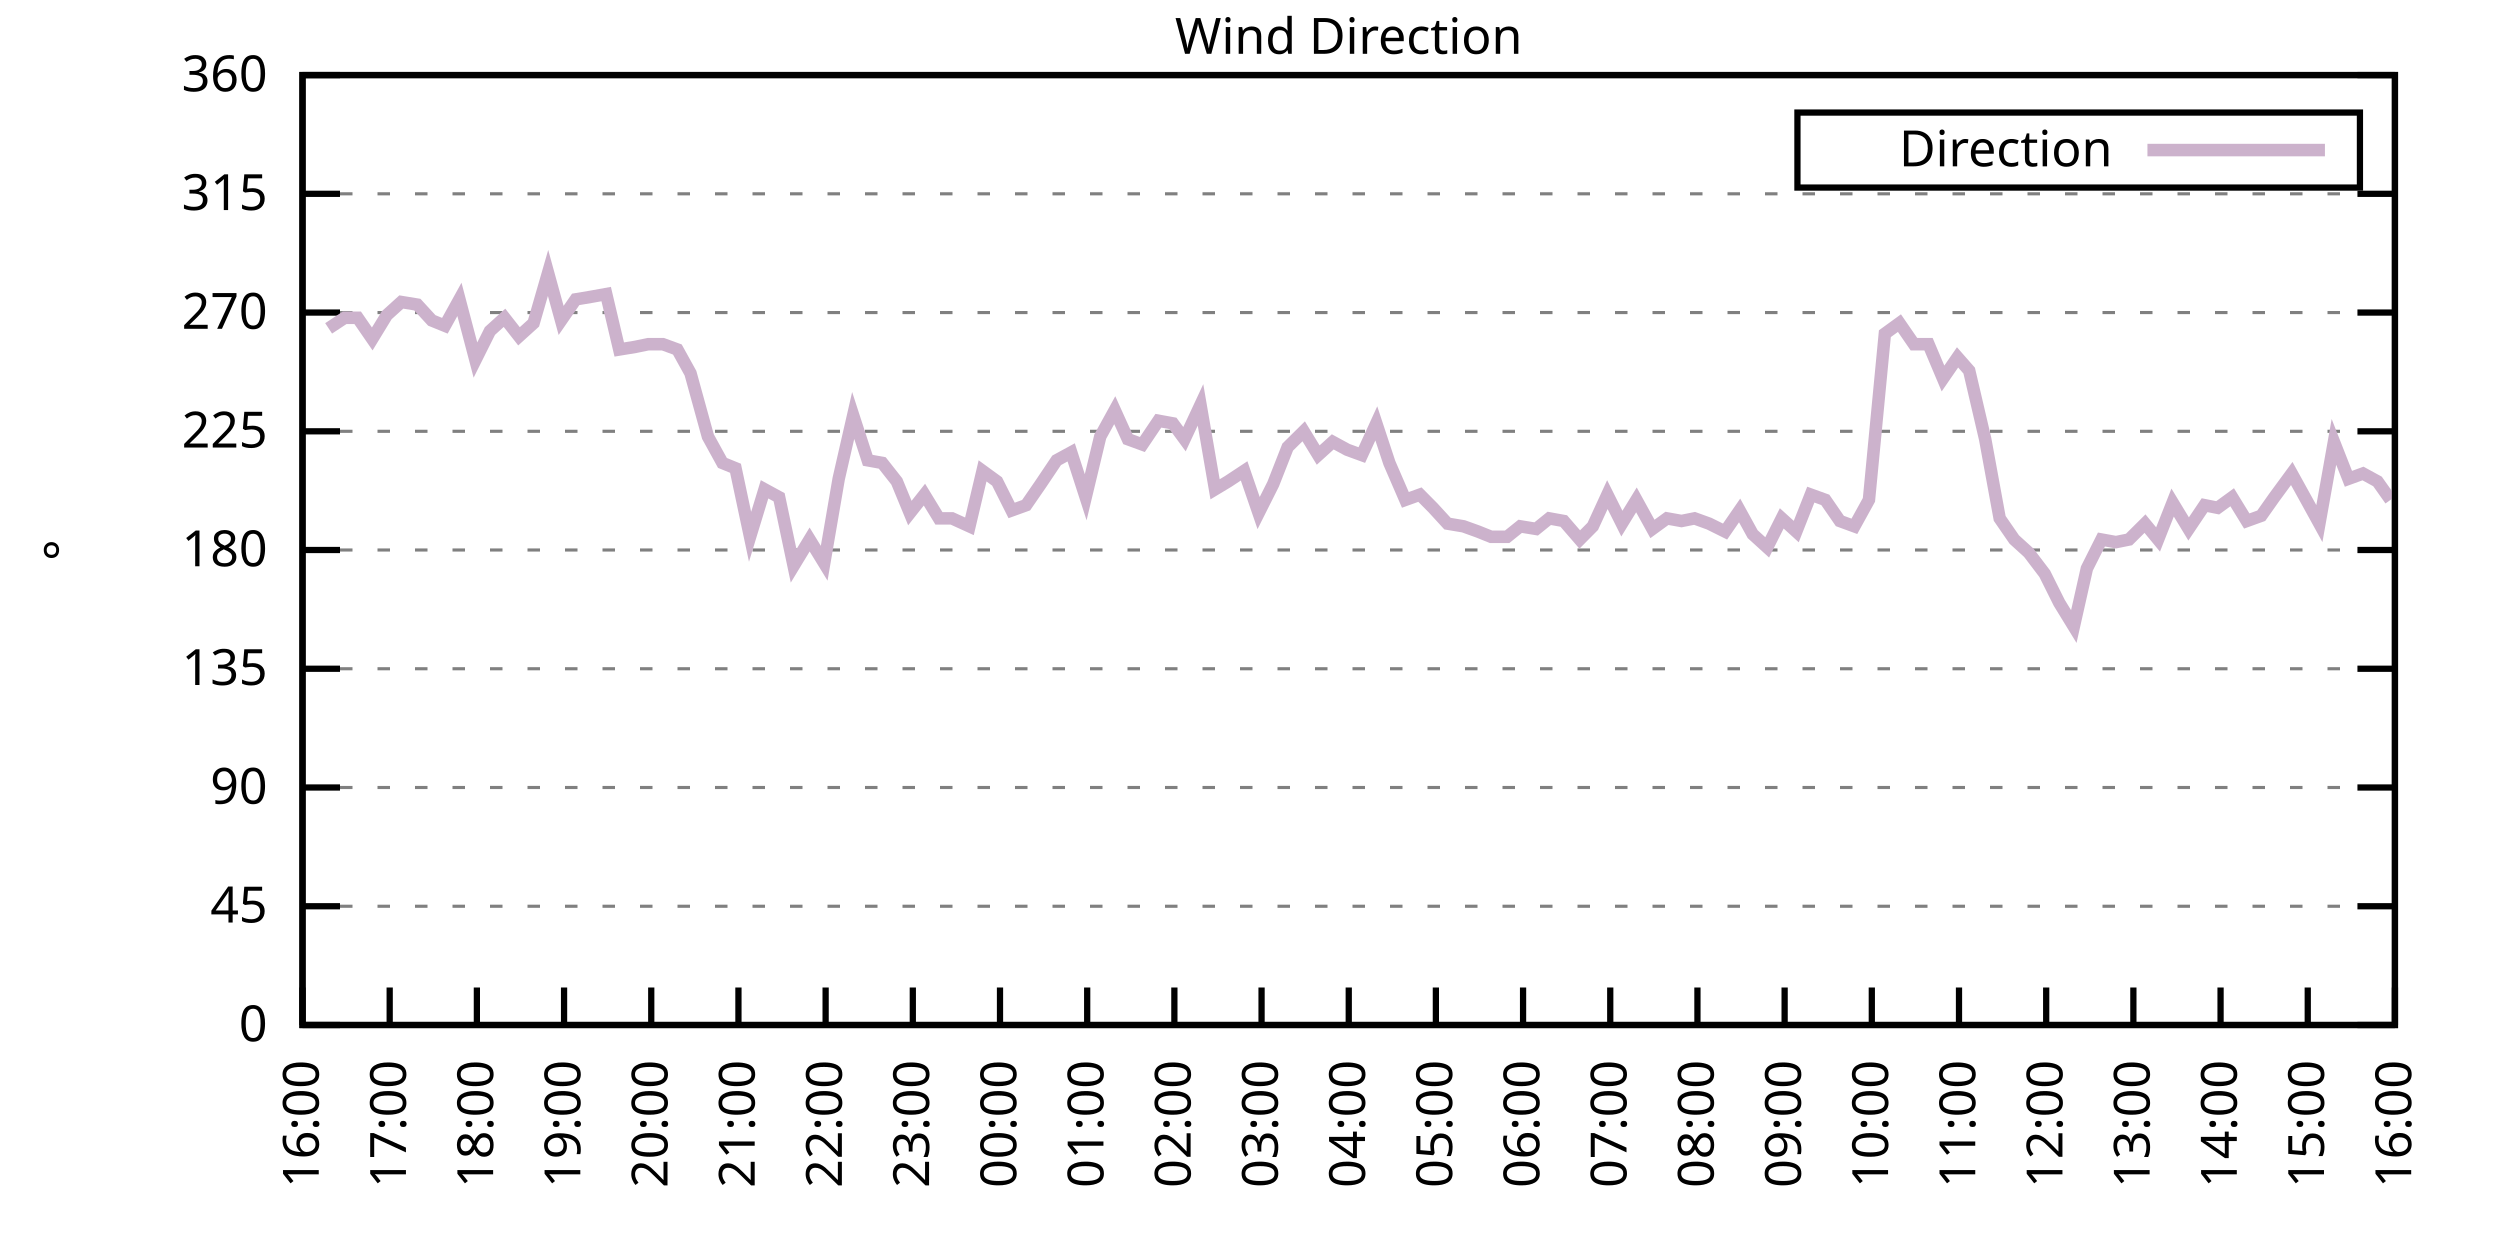
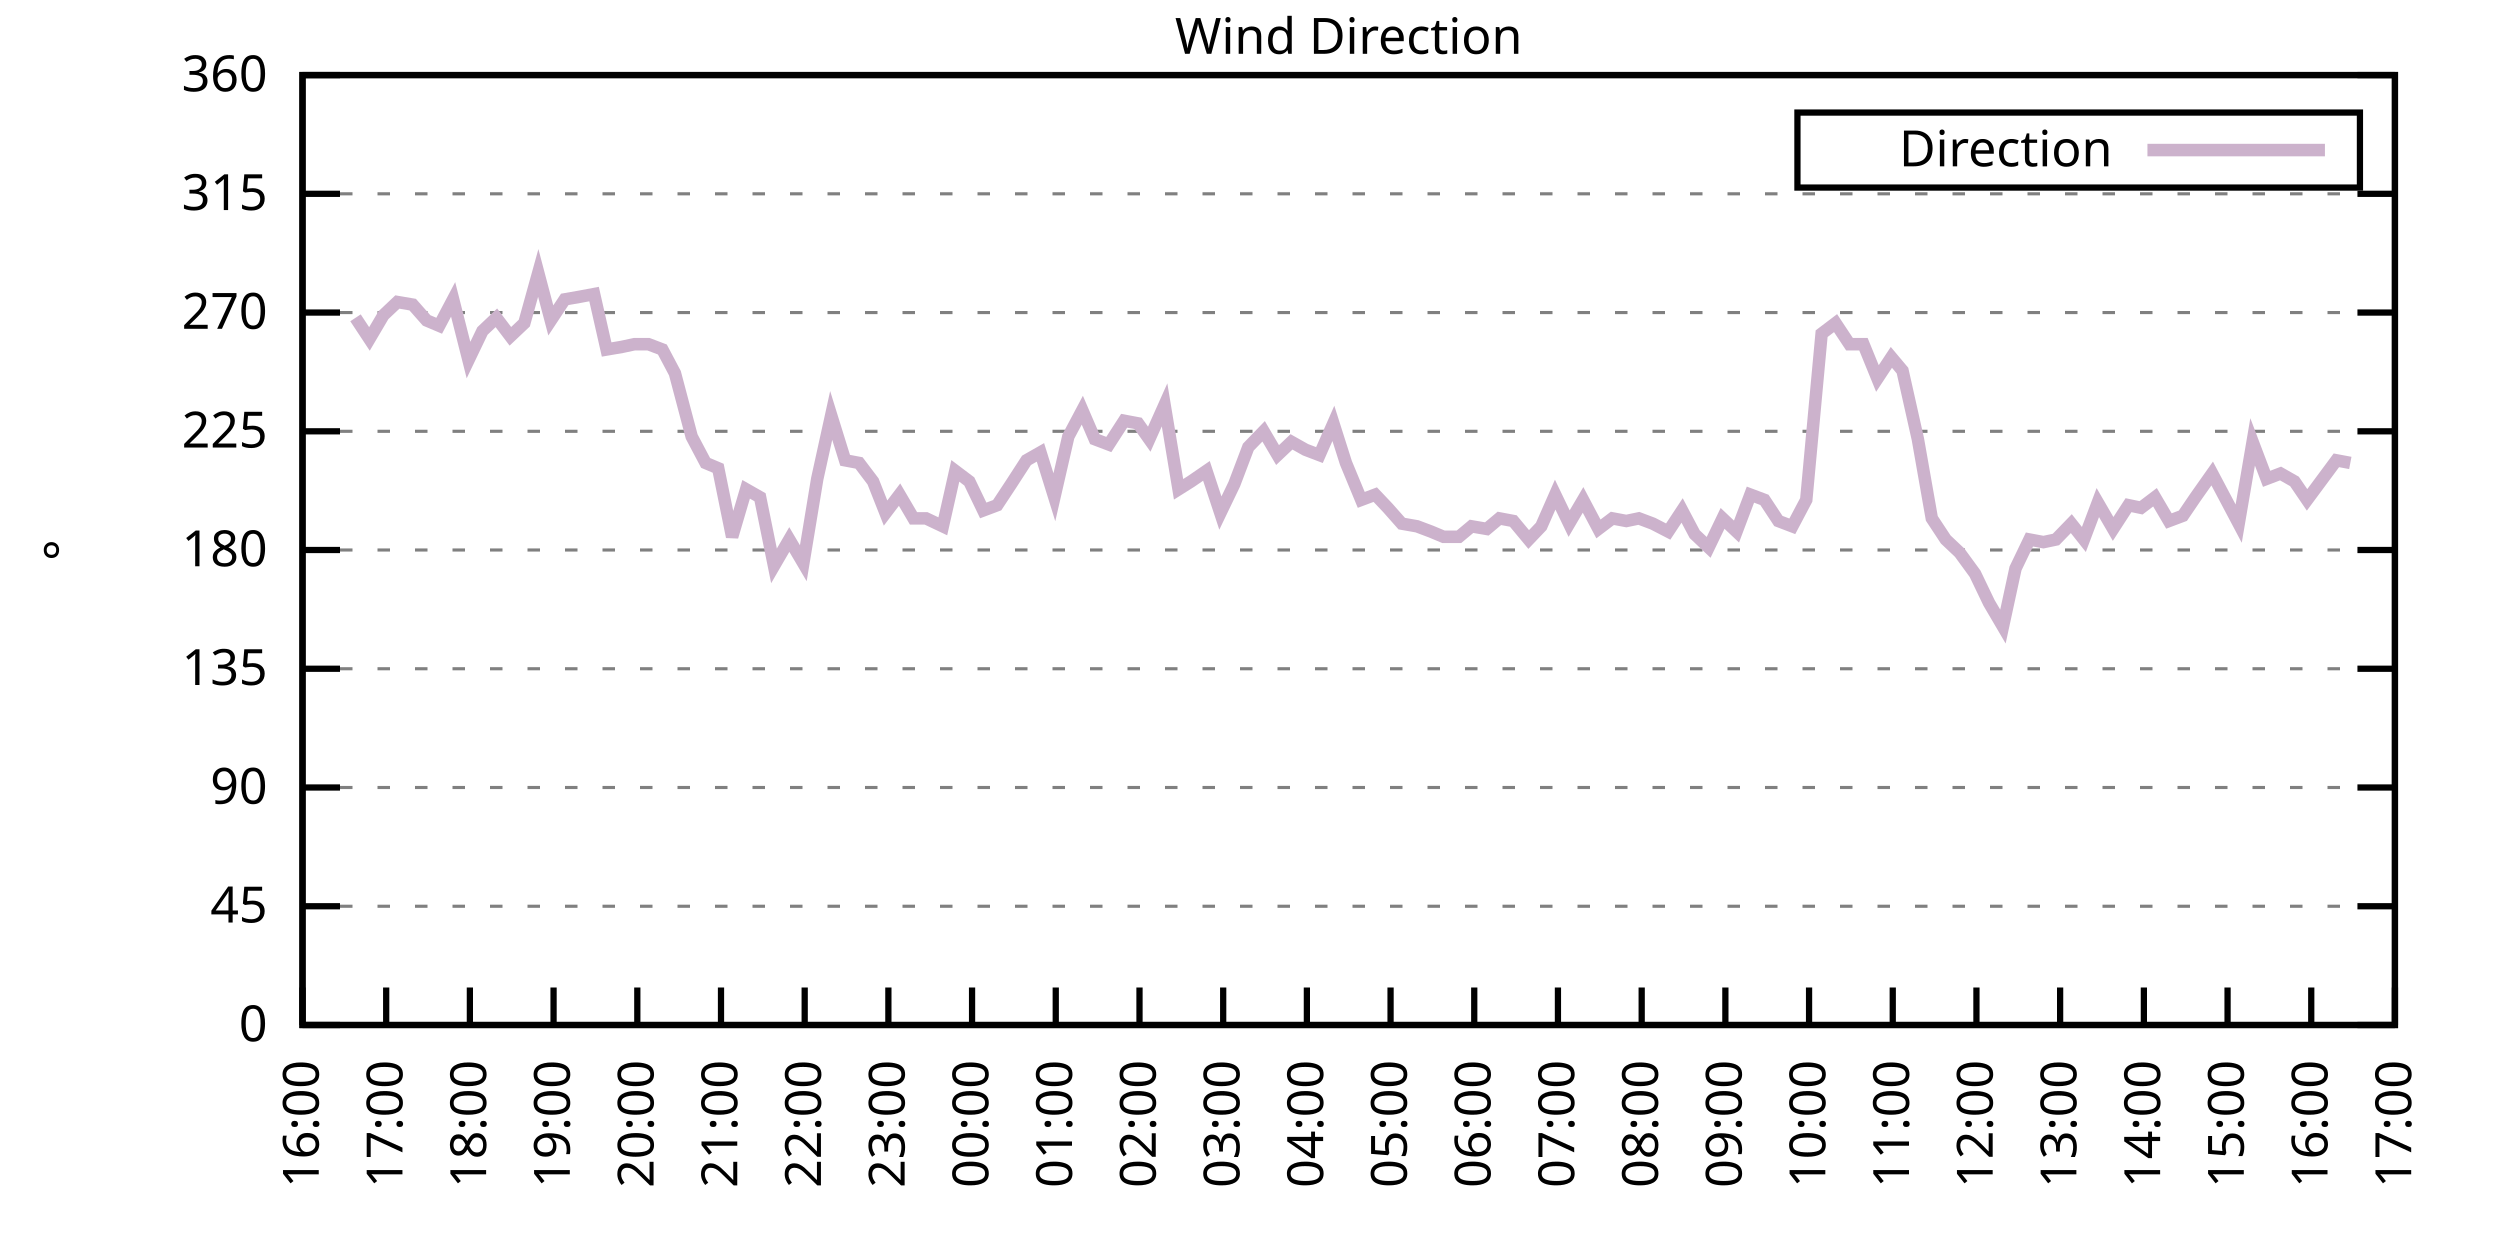
<svg xmlns="http://www.w3.org/2000/svg" xmlns:xlink="http://www.w3.org/1999/xlink" width="400" height="200" viewBox="0 0 400 200">
  <g id="gnuplot_canvas">
    <rect x="0" y="0" width="400" height="200" fill="none" />
    <defs>
      <circle id="gpDot" r="0.5" stroke-width="0.5" stroke="currentColor" />
      <path id="gpPt0" stroke-width="0.333" stroke="currentColor" d="M-1,0 h2 M0,-1 v2" />
      <path id="gpPt1" stroke-width="0.333" stroke="currentColor" d="M-1,-1 L1,1 M1,-1 L-1,1" />
      <path id="gpPt2" stroke-width="0.333" stroke="currentColor" d="M-1,0 L1,0 M0,-1 L0,1 M-1,-1 L1,1 M-1,1 L1,-1" />
      <rect id="gpPt3" stroke-width="0.333" stroke="currentColor" x="-1" y="-1" width="2" height="2" />
      <rect id="gpPt4" stroke-width="0.333" stroke="currentColor" fill="currentColor" x="-1" y="-1" width="2" height="2" />
      <circle id="gpPt5" stroke-width="0.333" stroke="currentColor" cx="0" cy="0" r="1" />
      <use xlink:href="#gpPt5" id="gpPt6" fill="currentColor" stroke="none" />
      <path id="gpPt7" stroke-width="0.333" stroke="currentColor" d="M0,-1.33 L-1.33,0.67 L1.33,0.67 z" />
      <use xlink:href="#gpPt7" id="gpPt8" fill="currentColor" stroke="none" />
      <use xlink:href="#gpPt7" id="gpPt9" stroke="currentColor" transform="rotate(180)" />
      <use xlink:href="#gpPt9" id="gpPt10" fill="currentColor" stroke="none" />
      <use xlink:href="#gpPt3" id="gpPt11" stroke="currentColor" transform="rotate(45)" />
      <use xlink:href="#gpPt11" id="gpPt12" fill="currentColor" stroke="none" />
      <path id="gpPt13" stroke-width="0.333" stroke="currentColor" d="M0,1.330 L1.265,0.411 L0.782,-1.067 L-0.782,-1.076 L-1.265,0.411 z" />
      <use xlink:href="#gpPt13" id="gpPt14" fill="currentColor" stroke="none" />
      <filter id="textbox" filterUnits="objectBoundingBox" x="0" y="0" height="1" width="1">
        <feFlood flood-color="white" flood-opacity="1" result="bgnd" />
        <feComposite in="SourceGraphic" in2="bgnd" operator="atop" />
      </filter>
      <filter id="greybox" filterUnits="objectBoundingBox" x="0" y="0" height="1" width="1">
        <feFlood flood-color="lightgrey" flood-opacity="1" result="grey" />
        <feComposite in="SourceGraphic" in2="grey" operator="atop" />
      </filter>
    </defs>
    <g fill="none" color="white" stroke="currentColor" stroke-width="1.00" stroke-linecap="butt" stroke-linejoin="miter">
</g>
    <g fill="none" color="black" stroke="currentColor" stroke-width="1.00" stroke-linecap="butt" stroke-linejoin="miter">
      <g stroke="none" shape-rendering="crispEdges">
        <polygon fill="rgb(255, 255, 255)" points="48.40,164.00 383.18,164.00 383.18,12.02 48.40,12.02 " />
      </g>
    </g>
    <g fill="none" color="black" stroke="currentColor" stroke-width="1.00" stroke-linecap="butt" stroke-linejoin="miter">
</g>
    <g fill="none" color="black" stroke="black" stroke-width="0.50" stroke-linecap="butt" stroke-linejoin="miter">
</g>
    <g fill="none" color="gray" stroke="currentColor" stroke-width="0.50" stroke-linecap="butt" stroke-linejoin="miter">
      <path stroke="gray" stroke-dasharray="2,4" class="gridline" d="M48.40,164.00 L383.19,164.00  " />
    </g>
    <g fill="none" color="gray" stroke="gray" stroke-width="1.00" stroke-linecap="butt" stroke-linejoin="miter">
</g>
    <g fill="none" color="black" stroke="currentColor" stroke-width="1.00" stroke-linecap="butt" stroke-linejoin="miter">
      <path stroke="black" d="M48.40,164.00 L54.40,164.00 M383.19,164.00 L377.19,164.00  " />
      <g transform="translate(42.80,166.60)" stroke="none" fill="black" font-family="Sans" font-size="8.00" text-anchor="end">
        <text>
          <tspan font-family="Sans"> 0</tspan>
        </text>
      </g>
    </g>
    <g fill="none" color="black" stroke="currentColor" stroke-width="1.00" stroke-linecap="butt" stroke-linejoin="miter">
</g>
    <g fill="none" color="black" stroke="black" stroke-width="0.50" stroke-linecap="butt" stroke-linejoin="miter">
</g>
    <g fill="none" color="gray" stroke="currentColor" stroke-width="0.50" stroke-linecap="butt" stroke-linejoin="miter">
      <path stroke="gray" stroke-dasharray="2,4" class="gridline" d="M48.40,145.00 L383.19,145.00  " />
    </g>
    <g fill="none" color="gray" stroke="gray" stroke-width="1.00" stroke-linecap="butt" stroke-linejoin="miter">
</g>
    <g fill="none" color="black" stroke="currentColor" stroke-width="1.00" stroke-linecap="butt" stroke-linejoin="miter">
      <path stroke="black" d="M48.40,145.00 L54.40,145.00 M383.19,145.00 L377.19,145.00  " />
      <g transform="translate(42.80,147.60)" stroke="none" fill="black" font-family="Sans" font-size="8.00" text-anchor="end">
        <text>
          <tspan font-family="Sans"> 45</tspan>
        </text>
      </g>
    </g>
    <g fill="none" color="black" stroke="currentColor" stroke-width="1.00" stroke-linecap="butt" stroke-linejoin="miter">
</g>
    <g fill="none" color="black" stroke="black" stroke-width="0.50" stroke-linecap="butt" stroke-linejoin="miter">
</g>
    <g fill="none" color="gray" stroke="currentColor" stroke-width="0.50" stroke-linecap="butt" stroke-linejoin="miter">
      <path stroke="gray" stroke-dasharray="2,4" class="gridline" d="M48.40,126.00 L383.19,126.00  " />
    </g>
    <g fill="none" color="gray" stroke="gray" stroke-width="1.00" stroke-linecap="butt" stroke-linejoin="miter">
</g>
    <g fill="none" color="black" stroke="currentColor" stroke-width="1.00" stroke-linecap="butt" stroke-linejoin="miter">
      <path stroke="black" d="M48.40,126.00 L54.40,126.00 M383.19,126.00 L377.19,126.00  " />
      <g transform="translate(42.80,128.60)" stroke="none" fill="black" font-family="Sans" font-size="8.00" text-anchor="end">
        <text>
          <tspan font-family="Sans"> 90</tspan>
        </text>
      </g>
    </g>
    <g fill="none" color="black" stroke="currentColor" stroke-width="1.00" stroke-linecap="butt" stroke-linejoin="miter">
</g>
    <g fill="none" color="black" stroke="black" stroke-width="0.50" stroke-linecap="butt" stroke-linejoin="miter">
</g>
    <g fill="none" color="gray" stroke="currentColor" stroke-width="0.50" stroke-linecap="butt" stroke-linejoin="miter">
      <path stroke="gray" stroke-dasharray="2,4" class="gridline" d="M48.40,107.00 L383.19,107.00  " />
    </g>
    <g fill="none" color="gray" stroke="gray" stroke-width="1.00" stroke-linecap="butt" stroke-linejoin="miter">
</g>
    <g fill="none" color="black" stroke="currentColor" stroke-width="1.00" stroke-linecap="butt" stroke-linejoin="miter">
      <path stroke="black" d="M48.40,107.00 L54.40,107.00 M383.19,107.00 L377.19,107.00  " />
      <g transform="translate(42.80,109.60)" stroke="none" fill="black" font-family="Sans" font-size="8.00" text-anchor="end">
        <text>
          <tspan font-family="Sans"> 135</tspan>
        </text>
      </g>
    </g>
    <g fill="none" color="black" stroke="currentColor" stroke-width="1.00" stroke-linecap="butt" stroke-linejoin="miter">
</g>
    <g fill="none" color="black" stroke="black" stroke-width="0.50" stroke-linecap="butt" stroke-linejoin="miter">
</g>
    <g fill="none" color="gray" stroke="currentColor" stroke-width="0.50" stroke-linecap="butt" stroke-linejoin="miter">
      <path stroke="gray" stroke-dasharray="2,4" class="gridline" d="M48.40,88.00 L383.19,88.00  " />
    </g>
    <g fill="none" color="gray" stroke="gray" stroke-width="1.00" stroke-linecap="butt" stroke-linejoin="miter">
</g>
    <g fill="none" color="black" stroke="currentColor" stroke-width="1.00" stroke-linecap="butt" stroke-linejoin="miter">
      <path stroke="black" d="M48.40,88.00 L54.40,88.00 M383.19,88.00 L377.19,88.00  " />
      <g transform="translate(42.80,90.60)" stroke="none" fill="black" font-family="Sans" font-size="8.00" text-anchor="end">
        <text>
          <tspan font-family="Sans"> 180</tspan>
        </text>
      </g>
    </g>
    <g fill="none" color="black" stroke="currentColor" stroke-width="1.00" stroke-linecap="butt" stroke-linejoin="miter">
</g>
    <g fill="none" color="black" stroke="black" stroke-width="0.50" stroke-linecap="butt" stroke-linejoin="miter">
</g>
    <g fill="none" color="gray" stroke="currentColor" stroke-width="0.50" stroke-linecap="butt" stroke-linejoin="miter">
      <path stroke="gray" stroke-dasharray="2,4" class="gridline" d="M48.40,69.01 L383.19,69.01  " />
    </g>
    <g fill="none" color="gray" stroke="gray" stroke-width="1.00" stroke-linecap="butt" stroke-linejoin="miter">
</g>
    <g fill="none" color="black" stroke="currentColor" stroke-width="1.00" stroke-linecap="butt" stroke-linejoin="miter">
      <path stroke="black" d="M48.40,69.01 L54.40,69.01 M383.19,69.01 L377.19,69.01  " />
      <g transform="translate(42.80,71.61)" stroke="none" fill="black" font-family="Sans" font-size="8.00" text-anchor="end">
        <text>
          <tspan font-family="Sans"> 225</tspan>
        </text>
      </g>
    </g>
    <g fill="none" color="black" stroke="currentColor" stroke-width="1.00" stroke-linecap="butt" stroke-linejoin="miter">
</g>
    <g fill="none" color="black" stroke="black" stroke-width="0.50" stroke-linecap="butt" stroke-linejoin="miter">
</g>
    <g fill="none" color="gray" stroke="currentColor" stroke-width="0.50" stroke-linecap="butt" stroke-linejoin="miter">
      <path stroke="gray" stroke-dasharray="2,4" class="gridline" d="M48.40,50.01 L383.19,50.01  " />
    </g>
    <g fill="none" color="gray" stroke="gray" stroke-width="1.00" stroke-linecap="butt" stroke-linejoin="miter">
</g>
    <g fill="none" color="black" stroke="currentColor" stroke-width="1.00" stroke-linecap="butt" stroke-linejoin="miter">
      <path stroke="black" d="M48.40,50.01 L54.40,50.01 M383.19,50.01 L377.19,50.01  " />
      <g transform="translate(42.80,52.61)" stroke="none" fill="black" font-family="Sans" font-size="8.00" text-anchor="end">
        <text>
          <tspan font-family="Sans"> 270</tspan>
        </text>
      </g>
    </g>
    <g fill="none" color="black" stroke="currentColor" stroke-width="1.00" stroke-linecap="butt" stroke-linejoin="miter">
</g>
    <g fill="none" color="black" stroke="black" stroke-width="0.50" stroke-linecap="butt" stroke-linejoin="miter">
</g>
    <g fill="none" color="gray" stroke="currentColor" stroke-width="0.50" stroke-linecap="butt" stroke-linejoin="miter">
      <path stroke="gray" stroke-dasharray="2,4" class="gridline" d="M48.40,31.01 L383.19,31.01  " />
    </g>
    <g fill="none" color="gray" stroke="gray" stroke-width="1.00" stroke-linecap="butt" stroke-linejoin="miter">
</g>
    <g fill="none" color="black" stroke="currentColor" stroke-width="1.00" stroke-linecap="butt" stroke-linejoin="miter">
      <path stroke="black" d="M48.40,31.01 L54.40,31.01 M383.19,31.01 L377.19,31.01  " />
      <g transform="translate(42.80,33.61)" stroke="none" fill="black" font-family="Sans" font-size="8.00" text-anchor="end">
        <text>
          <tspan font-family="Sans"> 315</tspan>
        </text>
      </g>
    </g>
    <g fill="none" color="black" stroke="currentColor" stroke-width="1.00" stroke-linecap="butt" stroke-linejoin="miter">
</g>
    <g fill="none" color="black" stroke="black" stroke-width="0.50" stroke-linecap="butt" stroke-linejoin="miter">
</g>
    <g fill="none" color="gray" stroke="currentColor" stroke-width="0.50" stroke-linecap="butt" stroke-linejoin="miter">
      <path stroke="gray" stroke-dasharray="2,4" class="gridline" d="M48.40,12.01 L383.19,12.01  " />
    </g>
    <g fill="none" color="gray" stroke="gray" stroke-width="1.00" stroke-linecap="butt" stroke-linejoin="miter">
</g>
    <g fill="none" color="black" stroke="currentColor" stroke-width="1.00" stroke-linecap="butt" stroke-linejoin="miter">
      <path stroke="black" d="M48.40,12.01 L54.40,12.01 M383.19,12.01 L377.19,12.01  " />
      <g transform="translate(42.80,14.61)" stroke="none" fill="black" font-family="Sans" font-size="8.00" text-anchor="end">
        <text>
          <tspan font-family="Sans"> 360</tspan>
        </text>
      </g>
    </g>
    <g fill="none" color="black" stroke="currentColor" stroke-width="1.00" stroke-linecap="butt" stroke-linejoin="miter">
      <path stroke="black" d="M48.40,164.00 L48.40,158.00  " />
      <g transform="translate(51.00,169.60) rotate(270.00)" stroke="none" fill="black" font-family="Sans" font-size="8.00" text-anchor="end">
        <text>
          <tspan font-family="Sans">16:00</tspan>
        </text>
      </g>
    </g>
    <g fill="none" color="black" stroke="currentColor" stroke-width="1.00" stroke-linecap="butt" stroke-linejoin="miter">
-       <path stroke="black" d="M62.35,164.00 L62.35,158.00  " />
-       <g transform="translate(64.95,169.60) rotate(270.00)" stroke="none" fill="black" font-family="Sans" font-size="8.00" text-anchor="end">
+       <path stroke="black" d="M61.79,164.00 L61.79,158.00  " />
+       <g transform="translate(64.39,169.60) rotate(270.00)" stroke="none" fill="black" font-family="Sans" font-size="8.00" text-anchor="end">
        <text>
          <tspan font-family="Sans">17:00</tspan>
        </text>
      </g>
    </g>
    <g fill="none" color="black" stroke="currentColor" stroke-width="1.00" stroke-linecap="butt" stroke-linejoin="miter">
-       <path stroke="black" d="M76.30,164.00 L76.30,158.00  " />
-       <g transform="translate(78.90,169.60) rotate(270.00)" stroke="none" fill="black" font-family="Sans" font-size="8.00" text-anchor="end">
+       <path stroke="black" d="M75.18,164.00 L75.18,158.00  " />
+       <g transform="translate(77.78,169.60) rotate(270.00)" stroke="none" fill="black" font-family="Sans" font-size="8.00" text-anchor="end">
        <text>
          <tspan font-family="Sans">18:00</tspan>
        </text>
      </g>
    </g>
    <g fill="none" color="black" stroke="currentColor" stroke-width="1.00" stroke-linecap="butt" stroke-linejoin="miter">
-       <path stroke="black" d="M90.25,164.00 L90.25,158.00  " />
-       <g transform="translate(92.85,169.60) rotate(270.00)" stroke="none" fill="black" font-family="Sans" font-size="8.00" text-anchor="end">
+       <path stroke="black" d="M88.57,164.00 L88.57,158.00  " />
+       <g transform="translate(91.17,169.60) rotate(270.00)" stroke="none" fill="black" font-family="Sans" font-size="8.00" text-anchor="end">
        <text>
          <tspan font-family="Sans">19:00</tspan>
        </text>
      </g>
    </g>
    <g fill="none" color="black" stroke="currentColor" stroke-width="1.00" stroke-linecap="butt" stroke-linejoin="miter">
-       <path stroke="black" d="M104.20,164.00 L104.20,158.00  " />
-       <g transform="translate(106.80,169.60) rotate(270.00)" stroke="none" fill="black" font-family="Sans" font-size="8.00" text-anchor="end">
+       <path stroke="black" d="M101.97,164.00 L101.97,158.00  " />
+       <g transform="translate(104.57,169.60) rotate(270.00)" stroke="none" fill="black" font-family="Sans" font-size="8.00" text-anchor="end">
        <text>
          <tspan font-family="Sans">20:00</tspan>
        </text>
      </g>
    </g>
    <g fill="none" color="black" stroke="currentColor" stroke-width="1.00" stroke-linecap="butt" stroke-linejoin="miter">
-       <path stroke="black" d="M118.15,164.00 L118.15,158.00  " />
-       <g transform="translate(120.75,169.60) rotate(270.00)" stroke="none" fill="black" font-family="Sans" font-size="8.00" text-anchor="end">
+       <path stroke="black" d="M115.36,164.00 L115.36,158.00  " />
+       <g transform="translate(117.96,169.60) rotate(270.00)" stroke="none" fill="black" font-family="Sans" font-size="8.00" text-anchor="end">
        <text>
          <tspan font-family="Sans">21:00</tspan>
        </text>
      </g>
    </g>
    <g fill="none" color="black" stroke="currentColor" stroke-width="1.00" stroke-linecap="butt" stroke-linejoin="miter">
-       <path stroke="black" d="M132.10,164.00 L132.10,158.00  " />
-       <g transform="translate(134.70,169.60) rotate(270.00)" stroke="none" fill="black" font-family="Sans" font-size="8.00" text-anchor="end">
+       <path stroke="black" d="M128.75,164.00 L128.75,158.00  " />
+       <g transform="translate(131.35,169.60) rotate(270.00)" stroke="none" fill="black" font-family="Sans" font-size="8.00" text-anchor="end">
        <text>
          <tspan font-family="Sans">22:00</tspan>
        </text>
      </g>
    </g>
    <g fill="none" color="black" stroke="currentColor" stroke-width="1.00" stroke-linecap="butt" stroke-linejoin="miter">
-       <path stroke="black" d="M146.05,164.00 L146.05,158.00  " />
-       <g transform="translate(148.65,169.60) rotate(270.00)" stroke="none" fill="black" font-family="Sans" font-size="8.00" text-anchor="end">
+       <path stroke="black" d="M142.14,164.00 L142.14,158.00  " />
+       <g transform="translate(144.74,169.60) rotate(270.00)" stroke="none" fill="black" font-family="Sans" font-size="8.00" text-anchor="end">
        <text>
          <tspan font-family="Sans">23:00</tspan>
        </text>
      </g>
    </g>
    <g fill="none" color="black" stroke="currentColor" stroke-width="1.00" stroke-linecap="butt" stroke-linejoin="miter">
-       <path stroke="black" d="M160.00,164.00 L160.00,158.00  " />
-       <g transform="translate(162.60,169.60) rotate(270.00)" stroke="none" fill="black" font-family="Sans" font-size="8.00" text-anchor="end">
+       <path stroke="black" d="M155.53,164.00 L155.53,158.00  " />
+       <g transform="translate(158.13,169.60) rotate(270.00)" stroke="none" fill="black" font-family="Sans" font-size="8.00" text-anchor="end">
        <text>
          <tspan font-family="Sans">00:00</tspan>
        </text>
      </g>
    </g>
    <g fill="none" color="black" stroke="currentColor" stroke-width="1.00" stroke-linecap="butt" stroke-linejoin="miter">
-       <path stroke="black" d="M173.95,164.00 L173.95,158.00  " />
-       <g transform="translate(176.55,169.60) rotate(270.00)" stroke="none" fill="black" font-family="Sans" font-size="8.00" text-anchor="end">
+       <path stroke="black" d="M168.92,164.00 L168.92,158.00  " />
+       <g transform="translate(171.52,169.60) rotate(270.00)" stroke="none" fill="black" font-family="Sans" font-size="8.00" text-anchor="end">
        <text>
          <tspan font-family="Sans">01:00</tspan>
        </text>
      </g>
    </g>
    <g fill="none" color="black" stroke="currentColor" stroke-width="1.00" stroke-linecap="butt" stroke-linejoin="miter">
-       <path stroke="black" d="M187.90,164.00 L187.90,158.00  " />
-       <g transform="translate(190.50,169.60) rotate(270.00)" stroke="none" fill="black" font-family="Sans" font-size="8.00" text-anchor="end">
+       <path stroke="black" d="M182.32,164.00 L182.32,158.00  " />
+       <g transform="translate(184.92,169.60) rotate(270.00)" stroke="none" fill="black" font-family="Sans" font-size="8.00" text-anchor="end">
        <text>
          <tspan font-family="Sans">02:00</tspan>
        </text>
      </g>
    </g>
    <g fill="none" color="black" stroke="currentColor" stroke-width="1.00" stroke-linecap="butt" stroke-linejoin="miter">
-       <path stroke="black" d="M201.85,164.00 L201.85,158.00  " />
-       <g transform="translate(204.45,169.60) rotate(270.00)" stroke="none" fill="black" font-family="Sans" font-size="8.00" text-anchor="end">
+       <path stroke="black" d="M195.71,164.00 L195.71,158.00  " />
+       <g transform="translate(198.31,169.60) rotate(270.00)" stroke="none" fill="black" font-family="Sans" font-size="8.00" text-anchor="end">
        <text>
          <tspan font-family="Sans">03:00</tspan>
        </text>
      </g>
    </g>
    <g fill="none" color="black" stroke="currentColor" stroke-width="1.00" stroke-linecap="butt" stroke-linejoin="miter">
-       <path stroke="black" d="M215.80,164.00 L215.80,158.00  " />
-       <g transform="translate(218.40,169.60) rotate(270.00)" stroke="none" fill="black" font-family="Sans" font-size="8.00" text-anchor="end">
+       <path stroke="black" d="M209.10,164.00 L209.10,158.00  " />
+       <g transform="translate(211.70,169.60) rotate(270.00)" stroke="none" fill="black" font-family="Sans" font-size="8.00" text-anchor="end">
        <text>
          <tspan font-family="Sans">04:00</tspan>
        </text>
      </g>
    </g>
    <g fill="none" color="black" stroke="currentColor" stroke-width="1.00" stroke-linecap="butt" stroke-linejoin="miter">
-       <path stroke="black" d="M229.74,164.00 L229.74,158.00  " />
-       <g transform="translate(232.34,169.60) rotate(270.00)" stroke="none" fill="black" font-family="Sans" font-size="8.00" text-anchor="end">
+       <path stroke="black" d="M222.49,164.00 L222.49,158.00  " />
+       <g transform="translate(225.09,169.60) rotate(270.00)" stroke="none" fill="black" font-family="Sans" font-size="8.00" text-anchor="end">
        <text>
          <tspan font-family="Sans">05:00</tspan>
        </text>
      </g>
    </g>
    <g fill="none" color="black" stroke="currentColor" stroke-width="1.00" stroke-linecap="butt" stroke-linejoin="miter">
-       <path stroke="black" d="M243.69,164.00 L243.69,158.00  " />
-       <g transform="translate(246.29,169.60) rotate(270.00)" stroke="none" fill="black" font-family="Sans" font-size="8.00" text-anchor="end">
+       <path stroke="black" d="M235.88,164.00 L235.88,158.00  " />
+       <g transform="translate(238.48,169.60) rotate(270.00)" stroke="none" fill="black" font-family="Sans" font-size="8.00" text-anchor="end">
        <text>
          <tspan font-family="Sans">06:00</tspan>
        </text>
      </g>
    </g>
    <g fill="none" color="black" stroke="currentColor" stroke-width="1.00" stroke-linecap="butt" stroke-linejoin="miter">
-       <path stroke="black" d="M257.64,164.00 L257.64,158.00  " />
-       <g transform="translate(260.24,169.60) rotate(270.00)" stroke="none" fill="black" font-family="Sans" font-size="8.00" text-anchor="end">
+       <path stroke="black" d="M249.27,164.00 L249.27,158.00  " />
+       <g transform="translate(251.87,169.60) rotate(270.00)" stroke="none" fill="black" font-family="Sans" font-size="8.00" text-anchor="end">
        <text>
          <tspan font-family="Sans">07:00</tspan>
        </text>
      </g>
    </g>
    <g fill="none" color="black" stroke="currentColor" stroke-width="1.00" stroke-linecap="butt" stroke-linejoin="miter">
-       <path stroke="black" d="M271.59,164.00 L271.59,158.00  " />
-       <g transform="translate(274.19,169.60) rotate(270.00)" stroke="none" fill="black" font-family="Sans" font-size="8.00" text-anchor="end">
+       <path stroke="black" d="M262.67,164.00 L262.67,158.00  " />
+       <g transform="translate(265.27,169.60) rotate(270.00)" stroke="none" fill="black" font-family="Sans" font-size="8.00" text-anchor="end">
        <text>
          <tspan font-family="Sans">08:00</tspan>
        </text>
      </g>
    </g>
    <g fill="none" color="black" stroke="currentColor" stroke-width="1.00" stroke-linecap="butt" stroke-linejoin="miter">
-       <path stroke="black" d="M285.54,164.00 L285.54,158.00  " />
-       <g transform="translate(288.14,169.60) rotate(270.00)" stroke="none" fill="black" font-family="Sans" font-size="8.00" text-anchor="end">
+       <path stroke="black" d="M276.06,164.00 L276.06,158.00  " />
+       <g transform="translate(278.66,169.60) rotate(270.00)" stroke="none" fill="black" font-family="Sans" font-size="8.00" text-anchor="end">
        <text>
          <tspan font-family="Sans">09:00</tspan>
        </text>
      </g>
    </g>
    <g fill="none" color="black" stroke="currentColor" stroke-width="1.00" stroke-linecap="butt" stroke-linejoin="miter">
-       <path stroke="black" d="M299.49,164.00 L299.49,158.00  " />
-       <g transform="translate(302.09,169.60) rotate(270.00)" stroke="none" fill="black" font-family="Sans" font-size="8.00" text-anchor="end">
+       <path stroke="black" d="M289.45,164.00 L289.45,158.00  " />
+       <g transform="translate(292.05,169.60) rotate(270.00)" stroke="none" fill="black" font-family="Sans" font-size="8.00" text-anchor="end">
        <text>
          <tspan font-family="Sans">10:00</tspan>
        </text>
      </g>
    </g>
    <g fill="none" color="black" stroke="currentColor" stroke-width="1.00" stroke-linecap="butt" stroke-linejoin="miter">
-       <path stroke="black" d="M313.44,164.00 L313.44,158.00  " />
-       <g transform="translate(316.04,169.60) rotate(270.00)" stroke="none" fill="black" font-family="Sans" font-size="8.00" text-anchor="end">
+       <path stroke="black" d="M302.84,164.00 L302.84,158.00  " />
+       <g transform="translate(305.44,169.60) rotate(270.00)" stroke="none" fill="black" font-family="Sans" font-size="8.00" text-anchor="end">
        <text>
          <tspan font-family="Sans">11:00</tspan>
        </text>
      </g>
    </g>
    <g fill="none" color="black" stroke="currentColor" stroke-width="1.00" stroke-linecap="butt" stroke-linejoin="miter">
-       <path stroke="black" d="M327.39,164.00 L327.39,158.00  " />
-       <g transform="translate(329.99,169.60) rotate(270.00)" stroke="none" fill="black" font-family="Sans" font-size="8.00" text-anchor="end">
+       <path stroke="black" d="M316.23,164.00 L316.23,158.00  " />
+       <g transform="translate(318.83,169.60) rotate(270.00)" stroke="none" fill="black" font-family="Sans" font-size="8.00" text-anchor="end">
        <text>
          <tspan font-family="Sans">12:00</tspan>
        </text>
      </g>
    </g>
    <g fill="none" color="black" stroke="currentColor" stroke-width="1.00" stroke-linecap="butt" stroke-linejoin="miter">
-       <path stroke="black" d="M341.34,164.00 L341.34,158.00  " />
-       <g transform="translate(343.94,169.60) rotate(270.00)" stroke="none" fill="black" font-family="Sans" font-size="8.00" text-anchor="end">
+       <path stroke="black" d="M329.62,164.00 L329.62,158.00  " />
+       <g transform="translate(332.22,169.60) rotate(270.00)" stroke="none" fill="black" font-family="Sans" font-size="8.00" text-anchor="end">
        <text>
          <tspan font-family="Sans">13:00</tspan>
        </text>
      </g>
    </g>
    <g fill="none" color="black" stroke="currentColor" stroke-width="1.00" stroke-linecap="butt" stroke-linejoin="miter">
-       <path stroke="black" d="M355.29,164.00 L355.29,158.00  " />
-       <g transform="translate(357.89,169.60) rotate(270.00)" stroke="none" fill="black" font-family="Sans" font-size="8.00" text-anchor="end">
+       <path stroke="black" d="M343.02,164.00 L343.02,158.00  " />
+       <g transform="translate(345.62,169.60) rotate(270.00)" stroke="none" fill="black" font-family="Sans" font-size="8.00" text-anchor="end">
        <text>
          <tspan font-family="Sans">14:00</tspan>
        </text>
      </g>
    </g>
    <g fill="none" color="black" stroke="currentColor" stroke-width="1.00" stroke-linecap="butt" stroke-linejoin="miter">
-       <path stroke="black" d="M369.24,164.00 L369.24,158.00  " />
-       <g transform="translate(371.84,169.60) rotate(270.00)" stroke="none" fill="black" font-family="Sans" font-size="8.00" text-anchor="end">
+       <path stroke="black" d="M356.41,164.00 L356.41,158.00  " />
+       <g transform="translate(359.01,169.60) rotate(270.00)" stroke="none" fill="black" font-family="Sans" font-size="8.00" text-anchor="end">
        <text>
          <tspan font-family="Sans">15:00</tspan>
+         </text>
+       </g>
+     </g>
+     <g fill="none" color="black" stroke="currentColor" stroke-width="1.00" stroke-linecap="butt" stroke-linejoin="miter">
+       <path stroke="black" d="M369.80,164.00 L369.80,158.00  " />
+       <g transform="translate(372.40,169.60) rotate(270.00)" stroke="none" fill="black" font-family="Sans" font-size="8.00" text-anchor="end">
+         <text>
+           <tspan font-family="Sans">16:00</tspan>
        </text>
      </g>
    </g>
    <g fill="none" color="black" stroke="currentColor" stroke-width="1.00" stroke-linecap="butt" stroke-linejoin="miter">
      <path stroke="black" d="M383.19,164.00 L383.19,158.00  " />
      <g transform="translate(385.79,169.60) rotate(270.00)" stroke="none" fill="black" font-family="Sans" font-size="8.00" text-anchor="end">
        <text>
-           <tspan font-family="Sans">16:00</tspan>
+           <tspan font-family="Sans">17:00</tspan>
        </text>
      </g>
    </g>
    <g fill="none" color="black" stroke="currentColor" stroke-width="1.00" stroke-linecap="butt" stroke-linejoin="miter">
</g>
    <g fill="none" color="black" stroke="currentColor" stroke-width="1.00" stroke-linecap="butt" stroke-linejoin="miter">
      <path stroke="black" d="M48.40,12.01 L48.40,164.00 L383.19,164.00 L383.19,12.01 L48.40,12.01 Z  " />
    </g>
    <g fill="none" color="black" stroke="currentColor" stroke-width="1.00" stroke-linecap="butt" stroke-linejoin="miter">
</g>
    <g fill="none" color="black" stroke="currentColor" stroke-width="1.00" stroke-linecap="butt" stroke-linejoin="miter">
      <path stroke="black" d="M287.59,30.01 L287.59,18.01 L377.59,18.01 L377.59,30.01 L287.59,30.01 Z  " />
    </g>
    <g id="Wind_direction_plot_1">
      <g fill="none" color="white" stroke="black" stroke-width="2.00" stroke-linecap="butt" stroke-linejoin="miter">
</g>
      <g fill="none" color="black" stroke="currentColor" stroke-width="2.00" stroke-linecap="butt" stroke-linejoin="miter">
        <g transform="translate(337.99,26.61)" stroke="none" fill="black" font-family="Sans" font-size="8.00" text-anchor="end">
          <text>
            <tspan font-family="Sans">Direction</tspan>
          </text>
        </g>
      </g>
      <g fill="none" color="black" stroke="currentColor" stroke-width="2.00" stroke-linecap="butt" stroke-linejoin="miter">
-         <path stroke="rgb(204, 178, 204)" d="M343.59,24.01 L371.99,24.01 M52.58,52.54 L55.14,50.85 L57.23,50.85 L59.56,54.23 L61.88,50.43 L64.21,48.32   L66.77,48.74 L69.09,51.27 L71.18,52.12 L73.51,47.90 L76.07,57.61 L78.39,52.96 L80.72,50.85 L83.04,53.81   L85.37,51.70 L87.69,43.67 L89.78,51.27 L92.11,47.90 L94.67,47.47 L96.99,47.05 L99.08,55.92 L101.64,55.50   L103.73,55.07 L106.06,55.07 L108.38,55.92 L110.48,59.72 L113.27,69.85 L115.59,74.07 L117.68,74.92 L120.01,85.89   L122.33,78.29 L124.66,79.56 L126.98,90.54 L129.54,86.32 L131.87,90.12 L134.19,76.61 L136.51,66.47 L138.84,73.65   L141.16,74.07 L143.49,77.03 L145.58,82.09 L147.91,79.14 L150.23,82.94 L152.32,82.94 L155.11,84.21 L157.21,75.34   L159.53,77.03 L161.86,81.67 L164.18,80.83 L166.51,77.45 L169.06,73.65 L171.39,72.38 L173.71,79.56 L176.04,69.85   L178.36,65.63 L180.46,70.27 L182.78,71.12 L185.34,67.32 L187.66,67.74 L189.52,70.27 L192.08,64.78 L194.41,78.29   L196.50,77.03 L199.06,75.34 L201.38,82.09 L203.71,77.45 L206.03,71.54 L208.59,69.01 L210.91,72.81 L213.24,70.70   L215.56,71.96 L217.89,72.81 L220.21,67.74 L222.30,74.07 L224.86,79.98 L227.19,79.14 L229.28,81.25 L231.60,83.78   L234.16,84.21 L236.49,85.05 L238.58,85.89 L241.14,85.89 L243.23,84.21 L245.79,84.63 L247.88,82.94 L250.20,83.36   L252.76,86.32 L254.85,84.21 L257.18,79.14 L259.50,83.78 L261.83,79.98 L264.39,84.63 L266.71,82.94 L269.04,83.36   L271.13,82.94 L273.45,83.78 L276.01,85.05 L278.34,81.67 L280.43,85.47 L282.75,87.58 L285.08,82.94 L287.40,85.05   L289.73,79.14 L292.05,79.98 L294.38,83.36 L296.70,84.21 L299.03,79.98 L301.58,53.39 L303.91,51.70 L306.23,55.07   L308.56,55.07 L310.88,60.56 L313.21,57.18 L315.07,59.30 L317.63,70.27 L319.95,82.94 L322.28,86.32 L324.60,88.43   L327.16,91.80 L329.48,96.45 L331.81,100.25 L333.90,90.96 L336.23,86.32 L338.55,86.74 L340.64,86.32 L343.20,83.78   L345.29,86.32 L347.62,80.41 L350.18,84.63 L352.73,80.83 L354.83,81.25 L357.15,79.56 L359.48,83.36 L361.80,82.52   L363.89,79.56 L366.68,75.76 L369.01,79.98 L371.10,83.78 L373.43,70.70 L375.75,76.61 L378.08,75.76 L380.40,77.03   L382.49,79.98  " />
+         <path stroke="rgb(204, 178, 204)" d="M343.59,24.01 L371.99,24.01 M56.88,50.85 L59.11,54.23 L61.35,50.43 L63.58,48.32 L66.03,48.74 L68.26,51.27   L70.27,52.12 L72.50,47.90 L74.96,57.61 L77.19,52.96 L79.42,50.85 L81.66,53.81 L83.89,51.70 L86.12,43.67   L88.13,51.27 L90.36,47.90 L92.82,47.47 L95.05,47.05 L97.06,55.92 L99.51,55.50 L101.52,55.07 L103.75,55.07   L105.98,55.92 L107.99,59.72 L110.67,69.85 L112.90,74.07 L114.91,74.92 L117.14,85.89 L119.38,78.29 L121.61,79.56   L123.84,90.54 L126.29,86.32 L128.53,90.12 L130.76,76.61 L132.99,66.47 L135.22,73.65 L137.45,74.07 L139.69,77.03   L141.69,82.09 L143.93,79.14 L146.16,82.94 L148.17,82.94 L150.85,84.21 L152.85,75.34 L155.09,77.03 L157.32,81.67   L159.55,80.83 L161.78,77.45 L164.24,73.65 L166.47,72.38 L168.70,79.56 L170.93,69.85 L173.17,65.63 L175.17,70.27   L177.41,71.12 L179.86,67.32 L182.09,67.74 L183.88,70.27 L186.33,64.78 L188.57,78.29 L190.57,77.03 L193.03,75.34   L195.26,82.09 L197.49,77.45 L199.73,71.54 L202.18,69.01 L204.41,72.81 L206.64,70.70 L208.88,71.96 L211.11,72.81   L213.34,67.74 L215.35,74.07 L217.80,79.98 L220.04,79.14 L222.04,81.25 L224.28,83.78 L226.73,84.21 L228.96,85.05   L230.97,85.89 L233.43,85.89 L235.44,84.21 L237.89,84.63 L239.90,82.94 L242.13,83.36 L244.59,86.32 L246.60,84.21   L248.83,79.14 L251.06,83.78 L253.29,79.98 L255.75,84.63 L257.98,82.94 L260.21,83.36 L262.22,82.94 L264.45,83.78   L266.91,85.05 L269.14,81.67 L271.15,85.47 L273.38,87.58 L275.61,82.94 L277.84,85.05 L280.07,79.14 L282.31,79.98   L284.54,83.36 L286.77,84.21 L289.00,79.98 L291.46,53.39 L293.69,51.70 L295.92,55.07 L298.15,55.07 L300.39,60.56   L302.62,57.18 L304.40,59.30 L306.86,70.27 L309.09,82.94 L311.32,86.32 L313.55,88.43 L316.01,91.80 L318.24,96.45   L320.47,100.25 L322.48,90.96 L324.71,86.32 L326.95,86.74 L328.95,86.32 L331.41,83.78 L333.42,86.32 L335.65,80.41   L338.10,84.63 L340.56,80.83 L342.57,81.25 L344.80,79.56 L347.03,83.36 L349.26,82.52 L351.27,79.56 L353.95,75.76   L356.18,79.98 L358.19,83.78 L360.42,70.70 L362.66,76.61 L364.89,75.76 L367.12,77.03 L369.13,79.98 L373.82,73.65   L376.05,74.07  " />
      </g>
    </g>
    <g fill="none" color="black" stroke="currentColor" stroke-width="2.00" stroke-linecap="butt" stroke-linejoin="miter">
</g>
    <g fill="none" color="black" stroke="black" stroke-width="1.00" stroke-linecap="butt" stroke-linejoin="miter">
</g>
    <g fill="none" color="black" stroke="currentColor" stroke-width="1.00" stroke-linecap="butt" stroke-linejoin="miter">
      <path stroke="black" d="M48.40,12.01 L48.40,164.00 L383.19,164.00 L383.19,12.01 L48.40,12.01 Z  " />
      <g transform="translate(12.80,88.01) rotate(270.00)" stroke="none" fill="black" font-family="Sans" font-size="8.00" text-anchor="middle">
        <text>
          <tspan font-family="Sans">°</tspan>
        </text>
      </g>
    </g>
    <g fill="none" color="black" stroke="currentColor" stroke-width="1.00" stroke-linecap="butt" stroke-linejoin="miter">
</g>
    <g fill="none" color="black" stroke="currentColor" stroke-width="1.00" stroke-linecap="butt" stroke-linejoin="miter">
      <g transform="translate(215.79,8.61)" stroke="none" fill="black" font-family="Sans" font-size="8.00" text-anchor="middle">
        <text>
          <tspan font-family="Sans">Wind Direction</tspan>
        </text>
      </g>
    </g>
    <g fill="none" color="black" stroke="currentColor" stroke-width="1.00" stroke-linecap="butt" stroke-linejoin="miter">
</g>
  </g>
</svg>
